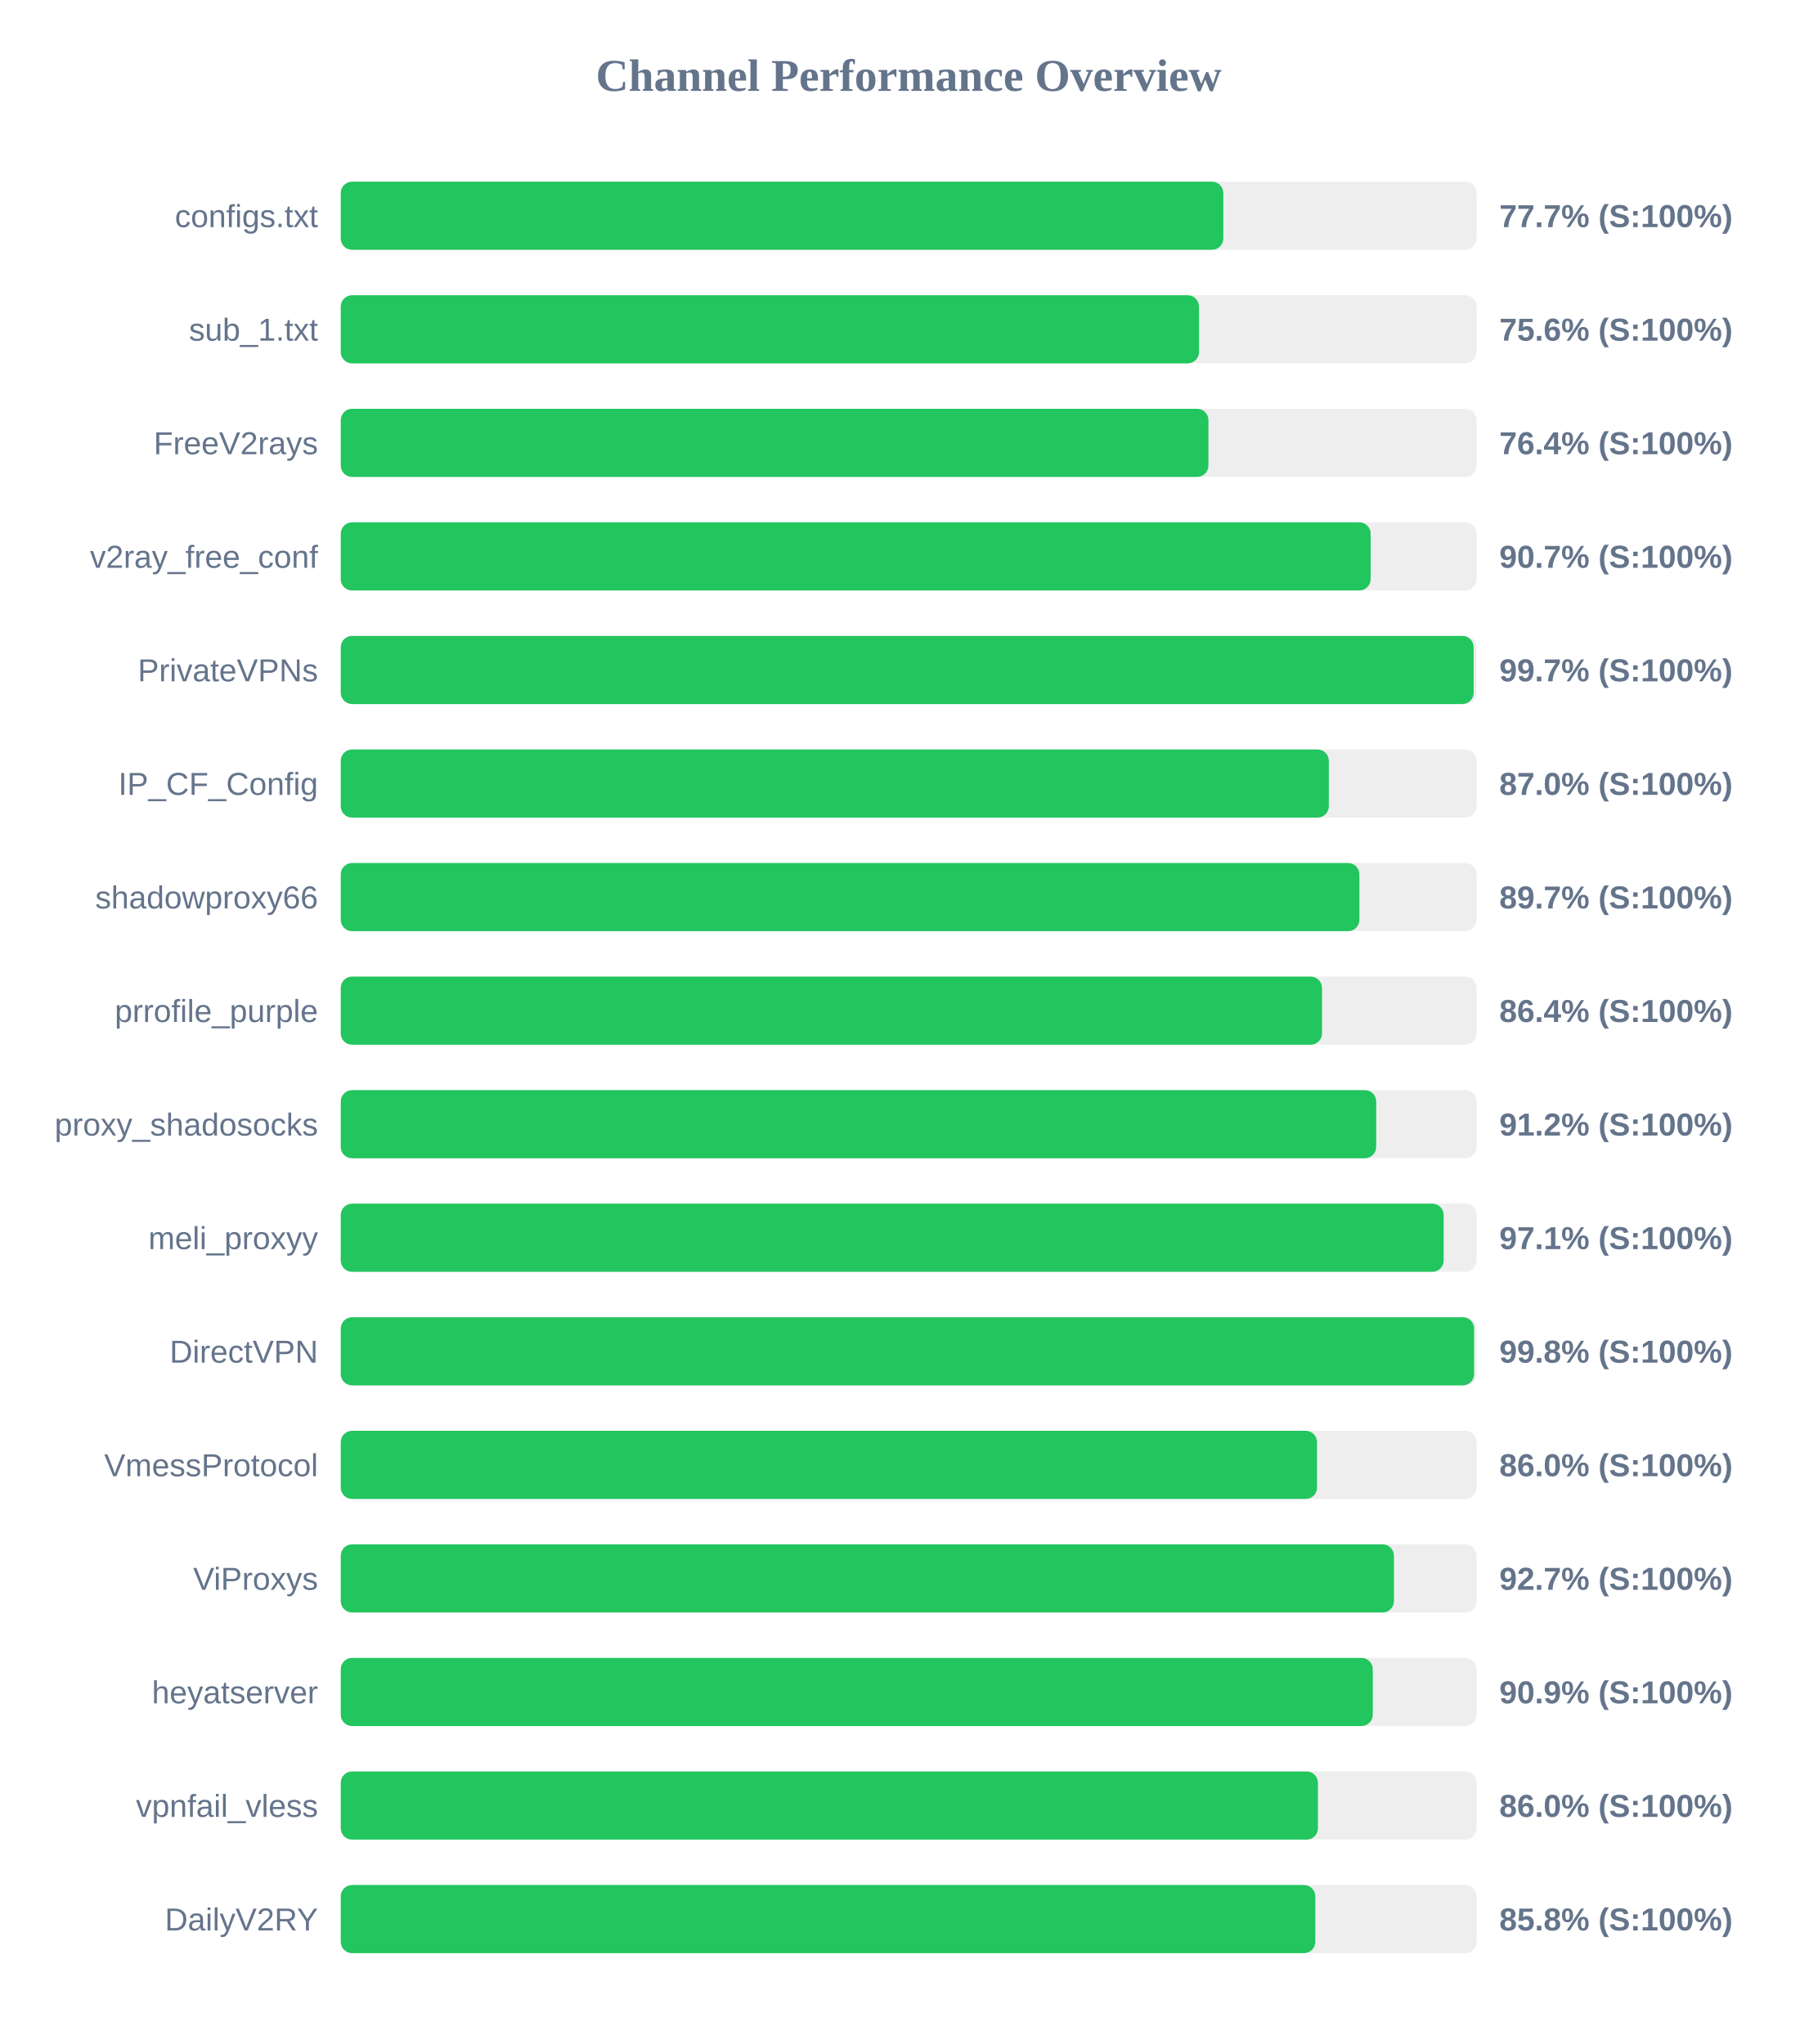
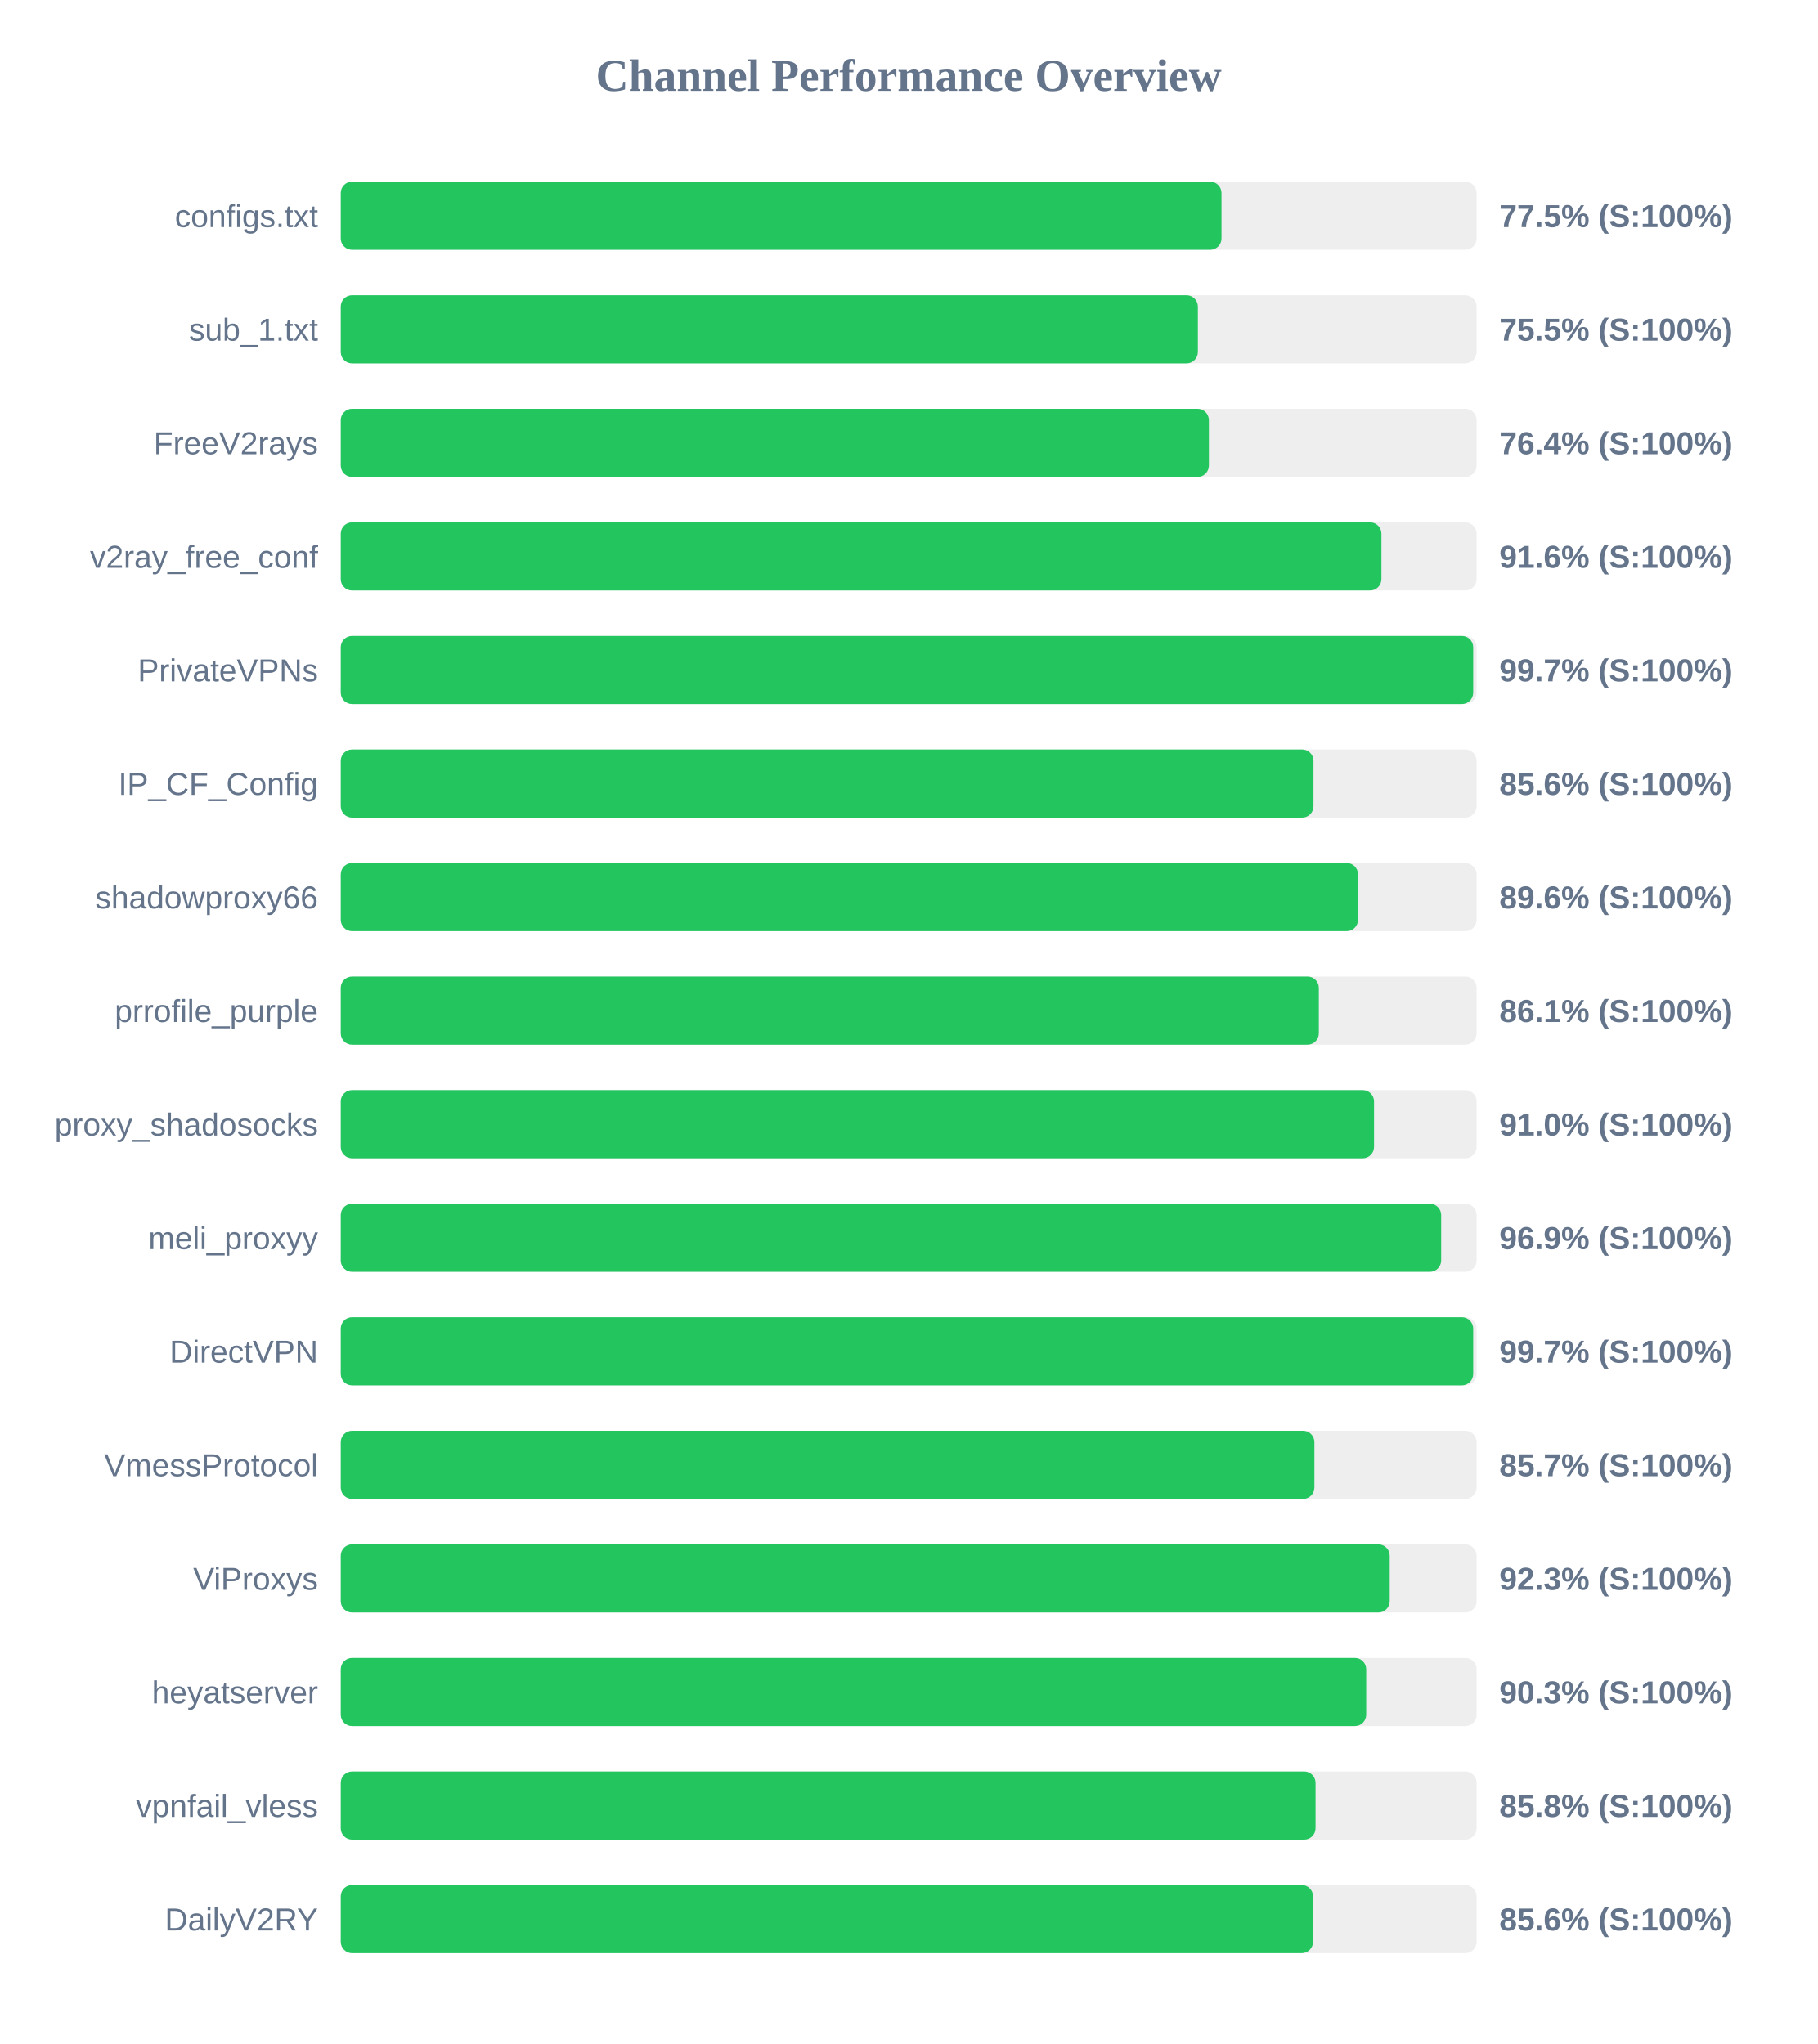
<svg xmlns="http://www.w3.org/2000/svg" width="800" height="900" version="1.1">
  <style>
        .row { font: 14px Arial; fill: #64748b; }
        .score { font: bold 14px Arial; fill: #64748b; }
    </style>
  <text x="400" y="40" text-anchor="middle" font-size="20px" font-weight="bold" fill="#64748b">Channel Performance Overview</text>
  <rect x="150" y="80" width="500" height="30" fill="#eee" rx="5" />
-   <rect x="150" y="80" width="388.5" height="30" fill="#22c55e" rx="5" />
+   <rect x="150" y="80" width="387.7" height="30" fill="#22c55e" rx="5" />
  <text x="140" y="100" text-anchor="end" class="row">configs.txt</text>
-   <text x="660" y="100" text-anchor="start" class="score">77.7% (S:100%)</text>
+   <text x="660" y="100" text-anchor="start" class="score">77.5% (S:100%)</text>
  <rect x="150" y="130" width="500" height="30" fill="#eee" rx="5" />
-   <rect x="150" y="130" width="377.8" height="30" fill="#22c55e" rx="5" />
+   <rect x="150" y="130" width="377.3" height="30" fill="#22c55e" rx="5" />
  <text x="140" y="150" text-anchor="end" class="row">sub_1.txt</text>
-   <text x="660" y="150" text-anchor="start" class="score">75.6% (S:100%)</text>
+   <text x="660" y="150" text-anchor="start" class="score">75.5% (S:100%)</text>
  <rect x="150" y="180" width="500" height="30" fill="#eee" rx="5" />
-   <rect x="150" y="180" width="381.95" height="30" fill="#22c55e" rx="5" />
+   <rect x="150" y="180" width="382.15" height="30" fill="#22c55e" rx="5" />
  <text x="140" y="200" text-anchor="end" class="row">FreeV2rays</text>
  <text x="660" y="200" text-anchor="start" class="score">76.4% (S:100%)</text>
  <rect x="150" y="230" width="500" height="30" fill="#eee" rx="5" />
-   <rect x="150" y="230" width="453.35" height="30" fill="#22c55e" rx="5" />
+   <rect x="150" y="230" width="458.1" height="30" fill="#22c55e" rx="5" />
  <text x="140" y="250" text-anchor="end" class="row">v2ray_free_conf</text>
-   <text x="660" y="250" text-anchor="start" class="score">90.7% (S:100%)</text>
+   <text x="660" y="250" text-anchor="start" class="score">91.6% (S:100%)</text>
  <rect x="150" y="280" width="500" height="30" fill="#eee" rx="5" />
-   <rect x="150" y="280" width="498.7" height="30" fill="#22c55e" rx="5" />
+   <rect x="150" y="280" width="498.5" height="30" fill="#22c55e" rx="5" />
  <text x="140" y="300" text-anchor="end" class="row">PrivateVPNs</text>
  <text x="660" y="300" text-anchor="start" class="score">99.7% (S:100%)</text>
  <rect x="150" y="330" width="500" height="30" fill="#eee" rx="5" />
-   <rect x="150" y="330" width="434.95" height="30" fill="#22c55e" rx="5" />
+   <rect x="150" y="330" width="428.2" height="30" fill="#22c55e" rx="5" />
  <text x="140" y="350" text-anchor="end" class="row">IP_CF_Config</text>
-   <text x="660" y="350" text-anchor="start" class="score">87.0% (S:100%)</text>
+   <text x="660" y="350" text-anchor="start" class="score">85.6% (S:100%)</text>
  <rect x="150" y="380" width="500" height="30" fill="#eee" rx="5" />
-   <rect x="150" y="380" width="448.4" height="30" fill="#22c55e" rx="5" />
+   <rect x="150" y="380" width="447.8" height="30" fill="#22c55e" rx="5" />
  <text x="140" y="400" text-anchor="end" class="row">shadowproxy66</text>
-   <text x="660" y="400" text-anchor="start" class="score">89.7% (S:100%)</text>
+   <text x="660" y="400" text-anchor="start" class="score">89.6% (S:100%)</text>
  <rect x="150" y="430" width="500" height="30" fill="#eee" rx="5" />
-   <rect x="150" y="430" width="431.95" height="30" fill="#22c55e" rx="5" />
+   <rect x="150" y="430" width="430.55" height="30" fill="#22c55e" rx="5" />
  <text x="140" y="450" text-anchor="end" class="row">prrofile_purple</text>
-   <text x="660" y="450" text-anchor="start" class="score">86.4% (S:100%)</text>
+   <text x="660" y="450" text-anchor="start" class="score">86.1% (S:100%)</text>
  <rect x="150" y="480" width="500" height="30" fill="#eee" rx="5" />
-   <rect x="150" y="480" width="455.8" height="30" fill="#22c55e" rx="5" />
+   <rect x="150" y="480" width="454.85" height="30" fill="#22c55e" rx="5" />
  <text x="140" y="500" text-anchor="end" class="row">proxy_shadosocks</text>
-   <text x="660" y="500" text-anchor="start" class="score">91.2% (S:100%)</text>
+   <text x="660" y="500" text-anchor="start" class="score">91.0% (S:100%)</text>
  <rect x="150" y="530" width="500" height="30" fill="#eee" rx="5" />
-   <rect x="150" y="530" width="485.5" height="30" fill="#22c55e" rx="5" />
+   <rect x="150" y="530" width="484.4" height="30" fill="#22c55e" rx="5" />
  <text x="140" y="550" text-anchor="end" class="row">meli_proxyy</text>
-   <text x="660" y="550" text-anchor="start" class="score">97.1% (S:100%)</text>
+   <text x="660" y="550" text-anchor="start" class="score">96.9% (S:100%)</text>
  <rect x="150" y="580" width="500" height="30" fill="#eee" rx="5" />
-   <rect x="150" y="580" width="498.9" height="30" fill="#22c55e" rx="5" />
+   <rect x="150" y="580" width="498.5" height="30" fill="#22c55e" rx="5" />
  <text x="140" y="600" text-anchor="end" class="row">DirectVPN</text>
-   <text x="660" y="600" text-anchor="start" class="score">99.8% (S:100%)</text>
+   <text x="660" y="600" text-anchor="start" class="score">99.7% (S:100%)</text>
  <rect x="150" y="630" width="500" height="30" fill="#eee" rx="5" />
-   <rect x="150" y="630" width="429.75" height="30" fill="#22c55e" rx="5" />
+   <rect x="150" y="630" width="428.6" height="30" fill="#22c55e" rx="5" />
  <text x="140" y="650" text-anchor="end" class="row">VmessProtocol</text>
-   <text x="660" y="650" text-anchor="start" class="score">86.0% (S:100%)</text>
+   <text x="660" y="650" text-anchor="start" class="score">85.7% (S:100%)</text>
  <rect x="150" y="680" width="500" height="30" fill="#eee" rx="5" />
-   <rect x="150" y="680" width="463.6" height="30" fill="#22c55e" rx="5" />
+   <rect x="150" y="680" width="461.75" height="30" fill="#22c55e" rx="5" />
  <text x="140" y="700" text-anchor="end" class="row">ViProxys</text>
-   <text x="660" y="700" text-anchor="start" class="score">92.7% (S:100%)</text>
+   <text x="660" y="700" text-anchor="start" class="score">92.3% (S:100%)</text>
  <rect x="150" y="730" width="500" height="30" fill="#eee" rx="5" />
-   <rect x="150" y="730" width="454.3" height="30" fill="#22c55e" rx="5" />
+   <rect x="150" y="730" width="451.4" height="30" fill="#22c55e" rx="5" />
  <text x="140" y="750" text-anchor="end" class="row">heyatserver</text>
-   <text x="660" y="750" text-anchor="start" class="score">90.9% (S:100%)</text>
+   <text x="660" y="750" text-anchor="start" class="score">90.3% (S:100%)</text>
  <rect x="150" y="780" width="500" height="30" fill="#eee" rx="5" />
-   <rect x="150" y="780" width="430.15" height="30" fill="#22c55e" rx="5" />
+   <rect x="150" y="780" width="429.1" height="30" fill="#22c55e" rx="5" />
  <text x="140" y="800" text-anchor="end" class="row">vpnfail_vless</text>
-   <text x="660" y="800" text-anchor="start" class="score">86.0% (S:100%)</text>
+   <text x="660" y="800" text-anchor="start" class="score">85.8% (S:100%)</text>
  <rect x="150" y="830" width="500" height="30" fill="#eee" rx="5" />
-   <rect x="150" y="830" width="429.0" height="30" fill="#22c55e" rx="5" />
+   <rect x="150" y="830" width="428.0" height="30" fill="#22c55e" rx="5" />
  <text x="140" y="850" text-anchor="end" class="row">DailyV2RY</text>
-   <text x="660" y="850" text-anchor="start" class="score">85.8% (S:100%)</text>
+   <text x="660" y="850" text-anchor="start" class="score">85.6% (S:100%)</text>
</svg>
